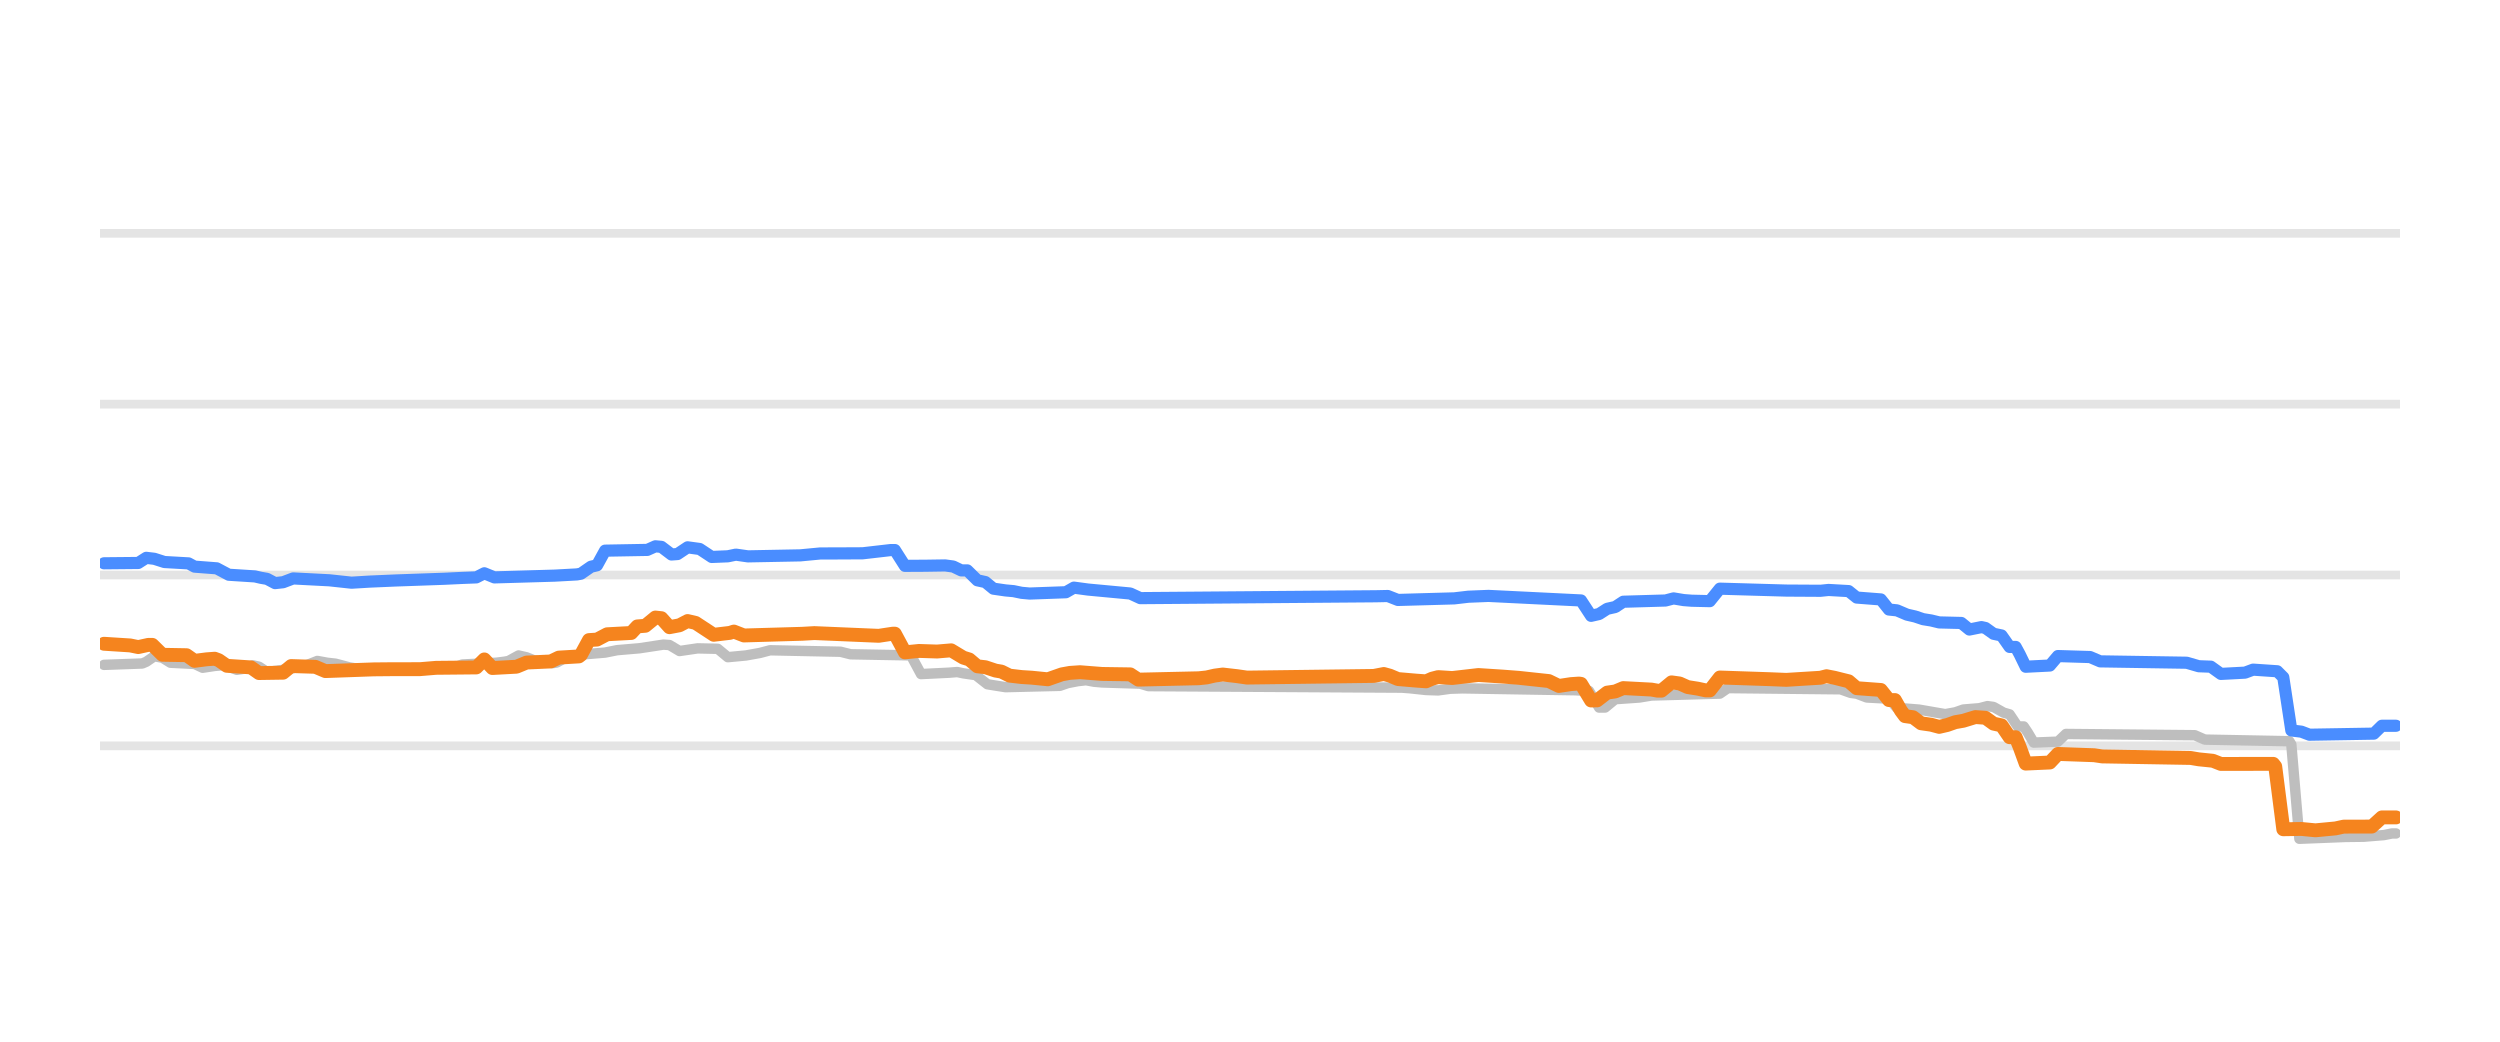
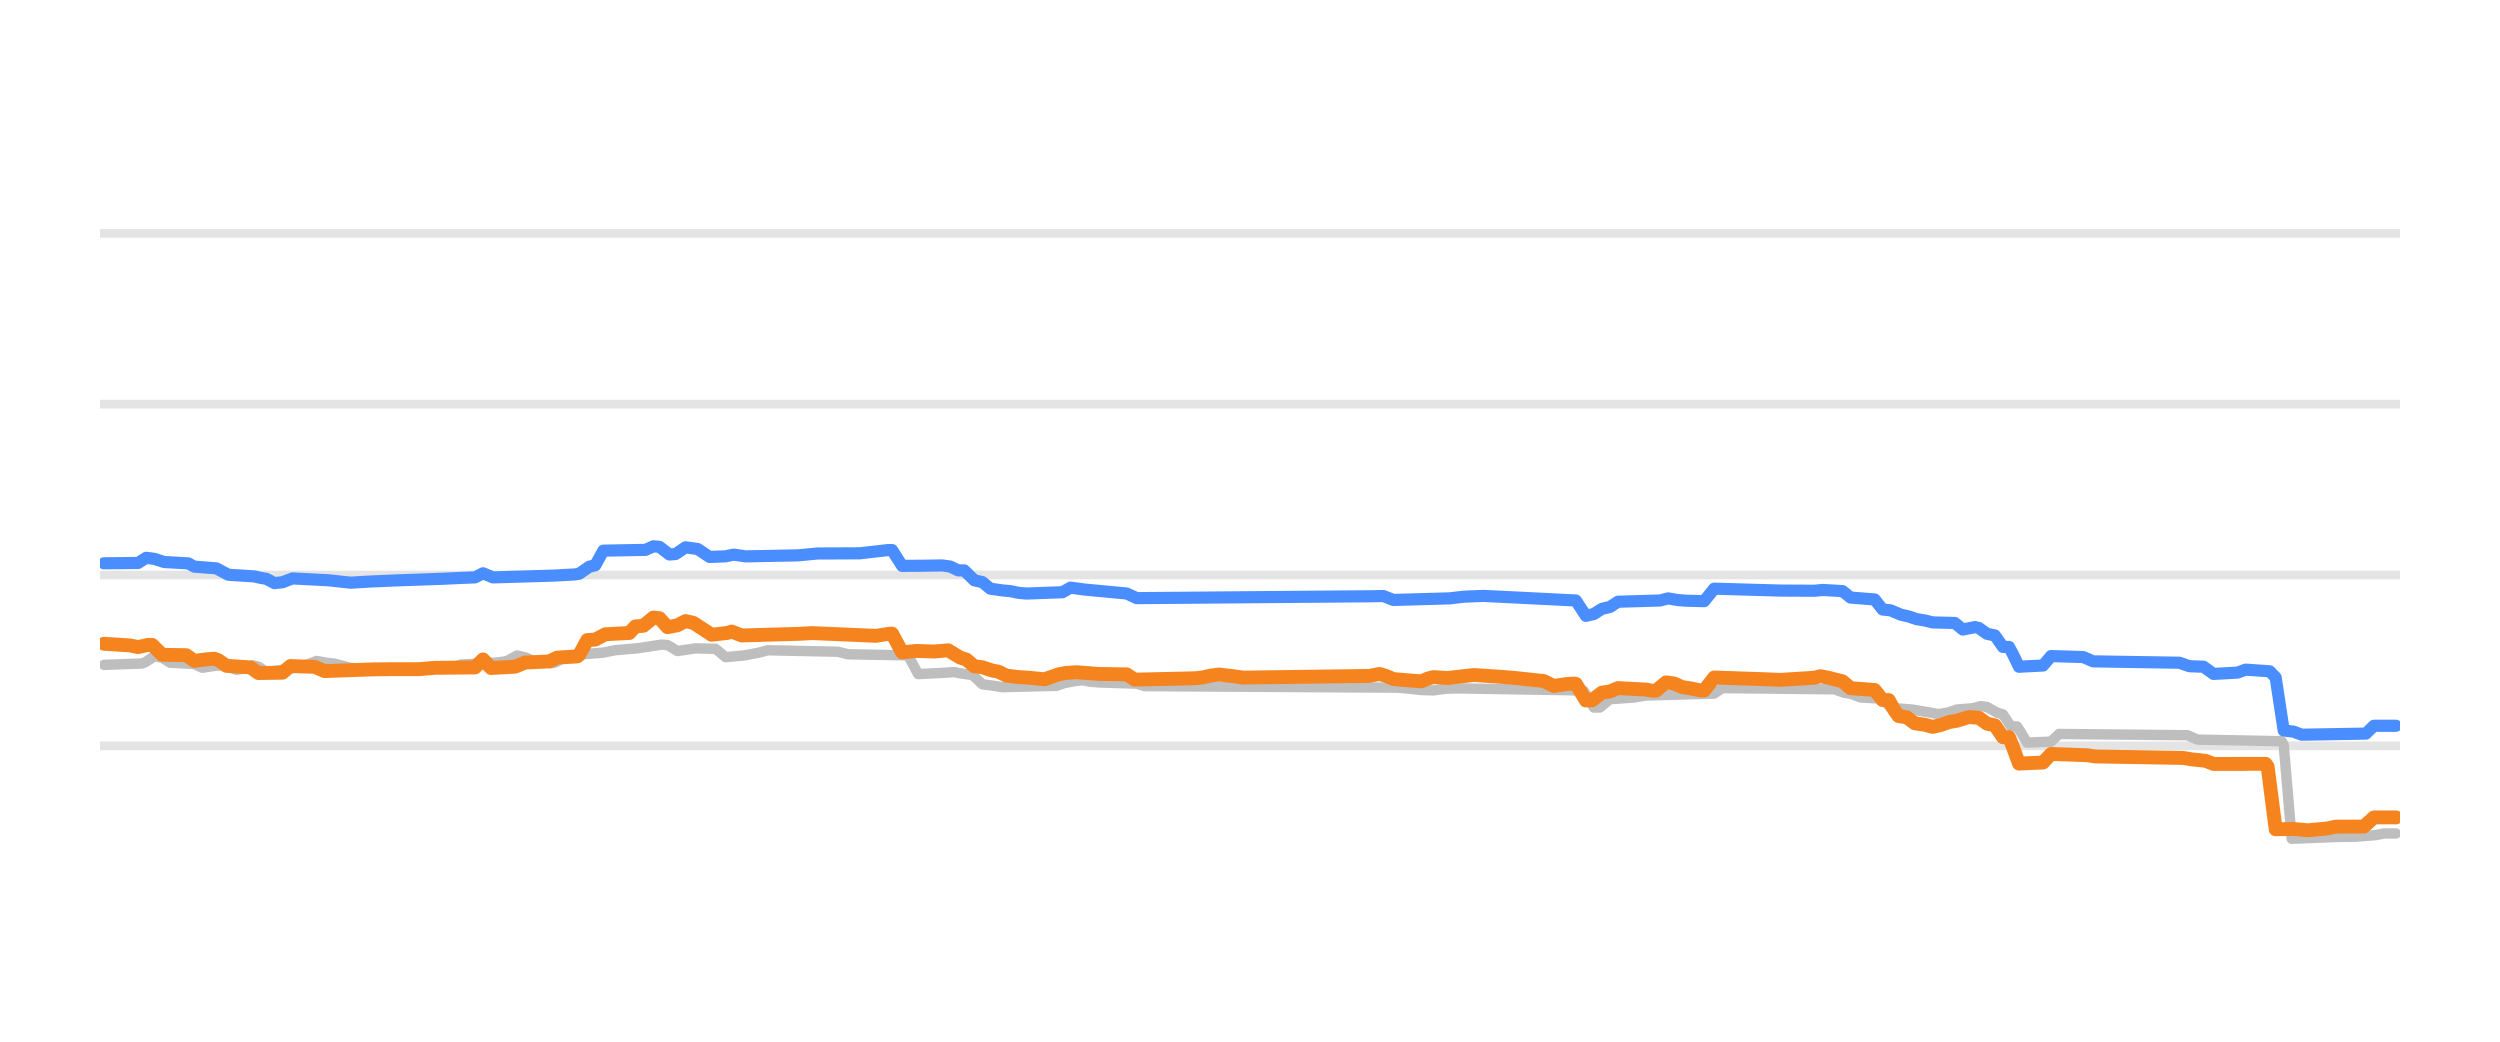
<svg xmlns="http://www.w3.org/2000/svg" width="144pt" height="60pt" viewBox="0 0 144 60" version="1.1">
  <defs>
    <style type="text/css">*{stroke-linejoin: round; stroke-linecap: butt}</style>
  </defs>
  <g id="figure_1">
    <g id="patch_1">
      <path d="M 0 60  L 144 60  L 144 0  L 0 0  L 0 60  z " style="fill: none; opacity: 0" />
    </g>
    <g id="axes_1">
      <g id="patch_2">
        <path d="M 5.76 52.8  L 138.24 52.8  L 138.24 3.6  L 5.76 3.6  L 5.76 52.8  z " style="fill: none" />
      </g>
      <g id="matplotlib.axis_1" />
      <g id="matplotlib.axis_2" />
      <g id="line2d_1">
-         <path d="M 5.76 42.96  L 138.24 42.96  " clip-path="url(#p1d0426eb4a)" style="fill: none; stroke: #b2b2b2; stroke-opacity: 0.35; stroke-width: 0.5; stroke-linecap: square" />
+         <path d="M 5.76 42.96  L 138.24 42.96  " clip-path="url(#pa67e1bd671)" style="fill: none; stroke: #b2b2b2; stroke-opacity: 0.35; stroke-width: 0.5; stroke-linecap: square" />
      </g>
      <g id="line2d_2">
-         <path d="M 5.76 33.12  L 138.24 33.12  " clip-path="url(#p1d0426eb4a)" style="fill: none; stroke: #b2b2b2; stroke-opacity: 0.35; stroke-width: 0.5; stroke-linecap: square" />
+         <path d="M 5.76 33.12  L 138.24 33.12  " clip-path="url(#pa67e1bd671)" style="fill: none; stroke: #b2b2b2; stroke-opacity: 0.35; stroke-width: 0.5; stroke-linecap: square" />
      </g>
      <g id="line2d_3">
-         <path d="M 5.76 23.28  L 138.24 23.28  " clip-path="url(#p1d0426eb4a)" style="fill: none; stroke: #b2b2b2; stroke-opacity: 0.35; stroke-width: 0.5; stroke-linecap: square" />
+         <path d="M 5.76 23.28  L 138.24 23.28  " clip-path="url(#pa67e1bd671)" style="fill: none; stroke: #b2b2b2; stroke-opacity: 0.35; stroke-width: 0.5; stroke-linecap: square" />
      </g>
      <g id="line2d_4">
-         <path d="M 5.76 13.44  L 138.24 13.44  " clip-path="url(#p1d0426eb4a)" style="fill: none; stroke: #b2b2b2; stroke-opacity: 0.35; stroke-width: 0.5; stroke-linecap: square" />
+         <path d="M 5.76 13.44  L 138.24 13.44  " clip-path="url(#pa67e1bd671)" style="fill: none; stroke: #b2b2b2; stroke-opacity: 0.35; stroke-width: 0.5; stroke-linecap: square" />
      </g>
      <g id="line2d_5">
-         <path d="M 5.992 38.296  L 8.195 38.217  L 8.426 38.118  L 8.89 37.799  L 9.354 37.885  L 9.817 38.173  L 11.208 38.244  L 11.672 38.463  L 12.367 38.358  L 12.831 38.316  L 13.063 38.371  L 13.642 38.581  L 13.99 38.529  L 14.569 38.325  L 14.917 38.401  L 15.381 38.704  L 16.192 38.598  L 16.887 38.485  L 17.351 38.35  L 17.699 38.299  L 18.278 38.07  L 18.858 38.176  L 19.321 38.227  L 19.669 38.318  L 20.133 38.443  L 20.712 38.535  L 21.176 38.581  L 26.044 38.493  L 26.623 38.276  L 28.594 38.172  L 29.057 38.114  L 29.289 38.072  L 29.869 37.755  L 30.332 37.861  L 30.796 38.05  L 31.375 38.139  L 31.839 38.197  L 32.071 38.161  L 32.65 37.838  L 33.23 37.747  L 33.694 37.686  L 34.853 37.589  L 35.548 37.45  L 36.823 37.341  L 38.214 37.13  L 38.562 37.154  L 39.141 37.499  L 39.721 37.414  L 40.184 37.346  L 41.343 37.371  L 41.923 37.853  L 42.966 37.755  L 43.43 37.671  L 43.777 37.609  L 44.357 37.455  L 48.413 37.54  L 48.993 37.686  L 52.47 37.75  L 53.05 38.827  L 54.672 38.747  L 55.136 38.709  L 55.484 38.783  L 56.063 38.867  L 56.179 38.867  L 56.874 39.413  L 57.338 39.489  L 57.918 39.58  L 61.047 39.504  L 61.511 39.344  L 62.09 39.233  L 62.554 39.181  L 63.017 39.268  L 63.481 39.309  L 65.683 39.379  L 66.147 39.521  L 80.751 39.609  L 81.214 39.644  L 82.142 39.744  L 82.837 39.767  L 83.532 39.671  L 84.228 39.649  L 90.719 39.758  L 91.53 39.8  L 92.109 40.756  L 92.457 40.752  L 93.037 40.274  L 94.428 40.177  L 95.123 40.062  L 99.064 39.952  L 99.527 39.634  L 106.018 39.704  L 106.597 39.91  L 106.945 39.956  L 107.525 40.175  L 108.8 40.245  L 109.263 40.771  L 110.538 40.874  L 112.045 41.135  L 112.625 41.03  L 113.088 40.869  L 114.015 40.793  L 114.479 40.672  L 114.827 40.721  L 115.406 41.046  L 115.754 41.147  L 116.218 41.843  L 116.565 41.843  L 116.797 42.188  L 117.145 42.773  L 118.536 42.718  L 118.999 42.276  L 126.417 42.348  L 126.997 42.601  L 131.865 42.694  L 131.981 42.887  L 132.444 48.313  L 135.11 48.208  L 136.153 48.195  L 137.312 48.101  L 137.776 48.008  L 138.008 48.008  L 138.008 48.008  " clip-path="url(#p1d0426eb4a)" style="fill: none; stroke: #bebebe; stroke-width: 0.6; stroke-linecap: round" />
+         <path d="M 5.992 38.296  L 8.186 38.217  L 8.417 38.118  L 8.879 37.799  L 9.341 37.885  L 9.803 38.173  L 11.189 38.245  L 11.651 38.463  L 12.344 38.358  L 12.806 38.316  L 13.037 38.371  L 13.615 38.581  L 13.961 38.529  L 14.539 38.325  L 14.885 38.401  L 15.347 38.704  L 16.156 38.598  L 16.849 38.485  L 17.311 38.35  L 17.657 38.298  L 18.235 38.07  L 18.812 38.176  L 19.274 38.227  L 19.621 38.318  L 20.083 38.443  L 20.66 38.535  L 21.122 38.581  L 25.973 38.493  L 26.551 38.276  L 28.514 38.171  L 28.976 38.114  L 29.207 38.071  L 29.785 37.755  L 30.247 37.862  L 30.709 38.05  L 31.286 38.139  L 31.748 38.197  L 31.979 38.161  L 32.557 37.838  L 33.134 37.747  L 33.596 37.686  L 34.751 37.589  L 35.444 37.45  L 36.715 37.341  L 38.101 37.13  L 38.447 37.154  L 39.025 37.499  L 39.602 37.414  L 40.064 37.346  L 41.219 37.372  L 41.797 37.853  L 42.836 37.755  L 43.298 37.671  L 43.645 37.609  L 44.222 37.455  L 48.265 37.54  L 48.842 37.686  L 52.307 37.75  L 52.885 38.827  L 54.502 38.747  L 54.964 38.709  L 55.31 38.783  L 55.888 38.867  L 56.003 38.867  L 56.581 39.413  L 57.158 39.49  L 57.736 39.58  L 60.854 39.504  L 61.316 39.344  L 61.894 39.233  L 62.356 39.181  L 62.818 39.268  L 63.28 39.309  L 65.474 39.379  L 65.936 39.521  L 80.489 39.609  L 80.951 39.644  L 81.875 39.745  L 82.568 39.767  L 83.261 39.671  L 83.954 39.649  L 90.422 39.758  L 91.231 39.802  L 91.808 40.756  L 92.155 40.751  L 92.732 40.274  L 94.118 40.177  L 94.811 40.062  L 98.738 39.951  L 99.2 39.634  L 105.668 39.705  L 106.246 39.91  L 106.592 39.957  L 107.17 40.175  L 108.44 40.247  L 108.902 40.771  L 110.173 40.874  L 111.674 41.135  L 112.252 41.029  L 112.714 40.869  L 113.638 40.793  L 114.1 40.672  L 114.446 40.722  L 115.024 41.046  L 115.37 41.149  L 115.832 41.843  L 116.179 41.843  L 116.41 42.19  L 116.756 42.773  L 118.142 42.717  L 118.604 42.276  L 125.996 42.349  L 126.574 42.601  L 131.425 42.694  L 131.54 42.901  L 132.002 48.313  L 134.659 48.207  L 135.698 48.195  L 136.853 48.1  L 137.315 48.008  L 138.008 48.008  L 138.008 48.008  " clip-path="url(#pa67e1bd671)" style="fill: none; stroke: #bebebe; stroke-width: 0.6; stroke-linecap: round" />
      </g>
      <g id="line2d_6">
-         <path d="M 5.992 32.446  L 7.963 32.427  L 8.426 32.131  L 8.89 32.187  L 9.47 32.372  L 10.86 32.451  L 11.208 32.638  L 12.483 32.736  L 13.178 33.105  L 14.685 33.201  L 15.033 33.282  L 15.381 33.342  L 15.844 33.587  L 16.308 33.536  L 16.887 33.317  L 18.974 33.425  L 20.249 33.563  L 21.292 33.5  L 22.799 33.435  L 25.58 33.337  L 26.623 33.288  L 27.435 33.257  L 27.898 33.021  L 28.478 33.258  L 31.955 33.156  L 33.23 33.086  L 33.462 33.044  L 34.041 32.643  L 34.389 32.561  L 34.853 31.718  L 37.287 31.674  L 37.75 31.467  L 38.098 31.499  L 38.677 31.939  L 39.025 31.913  L 39.605 31.526  L 40.3 31.621  L 40.532 31.774  L 40.996 32.081  L 41.923 32.043  L 42.386 31.947  L 43.082 32.047  L 46.095 31.989  L 47.254 31.879  L 48.066 31.878  L 49.688 31.87  L 51.311 31.683  L 51.543 31.683  L 52.122 32.593  L 53.281 32.587  L 54.44 32.569  L 54.904 32.632  L 55.368 32.854  L 55.715 32.854  L 56.295 33.425  L 56.759 33.527  L 57.222 33.907  L 57.918 34.008  L 58.381 34.05  L 58.845 34.146  L 59.308 34.188  L 61.395 34.113  L 61.858 33.848  L 62.67 33.958  L 65.104 34.186  L 65.683 34.453  L 79.244 34.345  L 79.939 34.33  L 80.519 34.557  L 83.764 34.466  L 84.576 34.371  L 85.735 34.324  L 91.066 34.586  L 91.646 35.472  L 92.109 35.367  L 92.573 35.068  L 93.037 34.964  L 93.5 34.66  L 95.934 34.589  L 96.398 34.468  L 96.977 34.565  L 97.441 34.601  L 98.484 34.626  L 99.064 33.907  L 102.889 34.017  L 104.859 34.029  L 105.323 33.981  L 106.482 34.047  L 106.945 34.419  L 108.336 34.527  L 108.8 35.108  L 109.263 35.156  L 109.843 35.403  L 110.306 35.509  L 110.77 35.664  L 111.234 35.739  L 111.697 35.851  L 112.972 35.883  L 113.436 36.261  L 114.131 36.121  L 114.363 36.173  L 114.827 36.505  L 115.29 36.603  L 115.754 37.263  L 116.102 37.263  L 116.333 37.689  L 116.681 38.404  L 118.072 38.334  L 118.536 37.789  L 120.39 37.846  L 120.97 38.094  L 125.954 38.173  L 126.649 38.375  L 127.344 38.401  L 127.924 38.817  L 129.315 38.744  L 129.778 38.571  L 131.169 38.665  L 131.517 39.013  L 131.981 42.074  L 132.56 42.144  L 133.024 42.32  L 136.733 42.257  L 137.196 41.804  L 138.008 41.804  L 138.008 41.804  " clip-path="url(#p1d0426eb4a)" style="fill: none; stroke: #4a8dff; stroke-width: 0.7; stroke-linecap: round" />
+         <path d="M 5.992 32.446  L 7.955 32.427  L 8.417 32.131  L 8.879 32.187  L 9.457 32.372  L 10.843 32.451  L 11.189 32.638  L 12.46 32.736  L 13.153 33.105  L 14.654 33.201  L 15.001 33.282  L 15.347 33.342  L 15.809 33.587  L 16.271 33.536  L 16.849 33.317  L 18.928 33.425  L 20.198 33.563  L 21.238 33.5  L 22.739 33.435  L 25.511 33.337  L 26.551 33.288  L 27.359 33.257  L 27.821 33.021  L 28.399 33.258  L 31.864 33.156  L 33.134 33.086  L 33.365 33.044  L 33.943 32.643  L 34.289 32.56  L 34.751 31.718  L 37.177 31.673  L 37.639 31.467  L 37.985 31.499  L 38.563 31.939  L 38.909 31.913  L 39.487 31.526  L 40.18 31.621  L 40.411 31.774  L 40.873 32.081  L 41.797 32.043  L 42.259 31.947  L 42.952 32.047  L 45.955 31.989  L 47.11 31.879  L 47.918 31.878  L 49.535 31.87  L 51.152 31.683  L 51.383 31.683  L 51.961 32.593  L 53.116 32.587  L 54.271 32.569  L 54.733 32.633  L 55.195 32.854  L 55.541 32.854  L 56.119 33.425  L 56.581 33.528  L 57.043 33.907  L 57.736 34.008  L 58.198 34.05  L 58.66 34.146  L 59.122 34.188  L 61.201 34.112  L 61.663 33.848  L 62.471 33.958  L 64.897 34.186  L 65.474 34.453  L 78.988 34.345  L 79.681 34.331  L 80.258 34.557  L 83.492 34.466  L 84.301 34.371  L 85.456 34.324  L 90.769 34.588  L 91.346 35.472  L 91.808 35.366  L 92.27 35.068  L 92.732 34.963  L 93.194 34.66  L 95.62 34.588  L 96.082 34.468  L 96.659 34.566  L 97.121 34.601  L 98.161 34.626  L 98.738 33.907  L 102.55 34.017  L 104.513 34.028  L 104.975 33.981  L 106.13 34.048  L 106.592 34.419  L 107.978 34.528  L 108.44 35.108  L 108.902 35.156  L 109.48 35.403  L 109.942 35.51  L 110.404 35.664  L 110.866 35.739  L 111.328 35.851  L 112.598 35.884  L 113.06 36.261  L 113.753 36.121  L 113.984 36.174  L 114.446 36.505  L 114.908 36.604  L 115.37 37.263  L 115.717 37.263  L 115.948 37.691  L 116.294 38.404  L 117.68 38.333  L 118.142 37.789  L 119.99 37.847  L 120.568 38.094  L 125.534 38.173  L 126.112 38.375  L 126.92 38.402  L 127.498 38.817  L 128.884 38.743  L 129.346 38.571  L 130.732 38.666  L 131.078 39.021  L 131.54 42.074  L 132.118 42.144  L 132.58 42.32  L 136.276 42.255  L 136.738 41.804  L 138.008 41.804  L 138.008 41.804  " clip-path="url(#pa67e1bd671)" style="fill: none; stroke: #4a8dff; stroke-width: 0.7; stroke-linecap: round" />
      </g>
      <g id="line2d_7">
-         <path d="M 5.992 37.081  L 7.499 37.177  L 7.963 37.272  L 8.542 37.145  L 8.774 37.145  L 9.354 37.715  L 10.745 37.74  L 11.208 38.065  L 11.904 37.976  L 12.367 37.942  L 12.599 38.028  L 13.063 38.35  L 14.453 38.442  L 14.917 38.768  L 16.308 38.747  L 16.772 38.365  L 18.162 38.409  L 18.742 38.655  L 21.524 38.556  L 22.567 38.546  L 24.189 38.544  L 25.117 38.467  L 27.435 38.444  L 27.898 37.983  L 28.362 38.478  L 29.753 38.402  L 30.332 38.163  L 31.723 38.1  L 32.187 37.878  L 33.346 37.809  L 33.462 37.72  L 33.925 36.869  L 34.389 36.839  L 34.969 36.534  L 36.359 36.459  L 36.707 36.082  L 37.171 36.045  L 37.75 35.57  L 38.098 35.608  L 38.562 36.126  L 39.141 36.016  L 39.605 35.772  L 40.068 35.88  L 41.111 36.564  L 42.039 36.454  L 42.271 36.378  L 42.85 36.603  L 46.211 36.506  L 46.907 36.466  L 50.616 36.623  L 51.427 36.5  L 51.543 36.5  L 52.122 37.576  L 52.934 37.494  L 53.977 37.528  L 54.788 37.459  L 55.484 37.878  L 55.831 37.986  L 56.295 38.379  L 56.759 38.432  L 57.338 38.625  L 57.686 38.685  L 58.149 38.916  L 58.845 38.998  L 59.424 39.034  L 60.352 39.127  L 61.163 38.842  L 61.627 38.758  L 62.206 38.719  L 63.481 38.819  L 65.104 38.843  L 65.567 39.147  L 69.044 39.068  L 69.508 39.019  L 69.972 38.913  L 70.435 38.852  L 71.247 38.946  L 71.826 39.029  L 79.128 38.934  L 79.708 38.822  L 80.055 38.918  L 80.519 39.113  L 81.562 39.203  L 82.142 39.245  L 82.489 39.092  L 82.837 39.001  L 83.648 39.054  L 85.155 38.881  L 86.546 38.971  L 87.473 39.042  L 89.212 39.229  L 89.791 39.511  L 90.487 39.405  L 90.95 39.373  L 91.066 39.39  L 91.646 40.347  L 91.994 40.342  L 92.573 39.895  L 93.037 39.828  L 93.5 39.634  L 95.123 39.72  L 95.471 39.782  L 95.702 39.782  L 96.282 39.304  L 96.746 39.368  L 97.209 39.575  L 97.789 39.667  L 98.252 39.767  L 98.484 39.767  L 99.064 39.024  L 101.961 39.122  L 102.889 39.16  L 104.859 39.038  L 105.207 38.95  L 105.67 39.04  L 106.134 39.157  L 106.482 39.243  L 106.945 39.639  L 108.336 39.742  L 108.8 40.323  L 109.147 40.323  L 109.495 40.935  L 109.727 41.248  L 110.191 41.313  L 110.654 41.661  L 111.234 41.744  L 111.697 41.868  L 112.161 41.76  L 112.625 41.597  L 113.088 41.516  L 113.784 41.303  L 114.363 41.344  L 114.827 41.681  L 115.29 41.782  L 115.754 42.463  L 116.102 42.463  L 116.333 43.03  L 116.681 43.983  L 118.072 43.92  L 118.536 43.427  L 120.622 43.501  L 121.086 43.57  L 126.185 43.659  L 126.649 43.737  L 127.46 43.82  L 127.924 44.003  L 130.937 43.998  L 131.053 44.147  L 131.517 47.765  L 132.56 47.748  L 133.371 47.826  L 134.53 47.716  L 134.994 47.614  L 136.617 47.61  L 137.196 47.083  L 138.008 47.083  L 138.008 47.083  " clip-path="url(#p1d0426eb4a)" style="fill: none; stroke: #f5841e; stroke-width: 0.8; stroke-linecap: round" />
+         <path d="M 5.992 37.081  L 7.493 37.177  L 7.955 37.272  L 8.533 37.145  L 8.764 37.145  L 9.341 37.715  L 10.727 37.74  L 11.189 38.065  L 11.882 37.976  L 12.344 37.942  L 12.575 38.028  L 13.037 38.35  L 14.423 38.442  L 14.885 38.768  L 16.271 38.747  L 16.733 38.365  L 18.119 38.409  L 18.697 38.655  L 21.469 38.556  L 22.508 38.546  L 24.125 38.544  L 25.049 38.467  L 27.359 38.444  L 27.821 37.983  L 28.283 38.478  L 29.669 38.402  L 30.247 38.163  L 31.633 38.1  L 32.095 37.878  L 33.25 37.809  L 33.365 37.72  L 33.827 36.869  L 34.289 36.839  L 34.867 36.534  L 36.253 36.459  L 36.599 36.082  L 37.061 36.044  L 37.639 35.57  L 37.985 35.608  L 38.447 36.126  L 39.025 36.015  L 39.487 35.772  L 39.949 35.881  L 40.988 36.563  L 41.912 36.454  L 42.143 36.378  L 42.721 36.603  L 46.07 36.506  L 46.763 36.466  L 50.459 36.623  L 51.268 36.5  L 51.383 36.5  L 51.961 37.576  L 52.769 37.494  L 53.809 37.528  L 54.617 37.459  L 55.31 37.878  L 55.657 37.987  L 56.119 38.379  L 56.581 38.432  L 57.158 38.625  L 57.505 38.686  L 57.967 38.916  L 58.66 38.999  L 59.237 39.034  L 60.161 39.127  L 60.97 38.842  L 61.432 38.758  L 62.009 38.719  L 63.28 38.819  L 64.897 38.843  L 65.359 39.147  L 68.824 39.068  L 69.286 39.019  L 69.748 38.912  L 70.21 38.852  L 71.018 38.947  L 71.596 39.029  L 78.872 38.933  L 79.45 38.822  L 79.796 38.918  L 80.258 39.113  L 81.298 39.203  L 81.875 39.245  L 82.222 39.092  L 82.568 39.001  L 83.377 39.053  L 84.878 38.881  L 86.264 38.971  L 87.188 39.042  L 88.921 39.229  L 89.498 39.511  L 90.191 39.405  L 90.653 39.373  L 90.769 39.391  L 91.346 40.347  L 91.693 40.342  L 92.27 39.895  L 92.732 39.828  L 93.194 39.634  L 94.811 39.72  L 95.158 39.782  L 95.389 39.782  L 95.966 39.304  L 96.428 39.368  L 96.89 39.575  L 97.468 39.667  L 97.93 39.767  L 98.161 39.767  L 98.738 39.024  L 101.626 39.122  L 102.55 39.16  L 104.513 39.037  L 104.86 38.95  L 105.322 39.04  L 105.784 39.157  L 106.13 39.244  L 106.592 39.639  L 107.978 39.743  L 108.44 40.323  L 108.787 40.323  L 109.133 40.937  L 109.364 41.248  L 109.826 41.314  L 110.288 41.661  L 110.866 41.745  L 111.328 41.868  L 111.79 41.76  L 112.252 41.597  L 112.714 41.516  L 113.407 41.303  L 113.984 41.345  L 114.446 41.681  L 114.908 41.783  L 115.37 42.463  L 115.717 42.463  L 115.948 43.034  L 116.294 43.983  L 117.68 43.919  L 118.142 43.427  L 120.221 43.501  L 120.683 43.57  L 125.765 43.659  L 126.227 43.737  L 127.036 43.82  L 127.498 44.003  L 130.501 43.998  L 130.616 44.156  L 131.078 47.765  L 132.118 47.748  L 132.926 47.826  L 134.081 47.715  L 134.543 47.614  L 136.16 47.609  L 136.738 47.083  L 138.008 47.083  L 138.008 47.083  " clip-path="url(#pa67e1bd671)" style="fill: none; stroke: #f5841e; stroke-width: 0.8; stroke-linecap: round" />
      </g>
    </g>
  </g>
  <defs>
-     <clipPath id="p1d0426eb4a">
+     <clipPath id="pa67e1bd671">
      <rect x="5.76" y="3.6" width="132.48" height="49.2" />
    </clipPath>
  </defs>
</svg>
